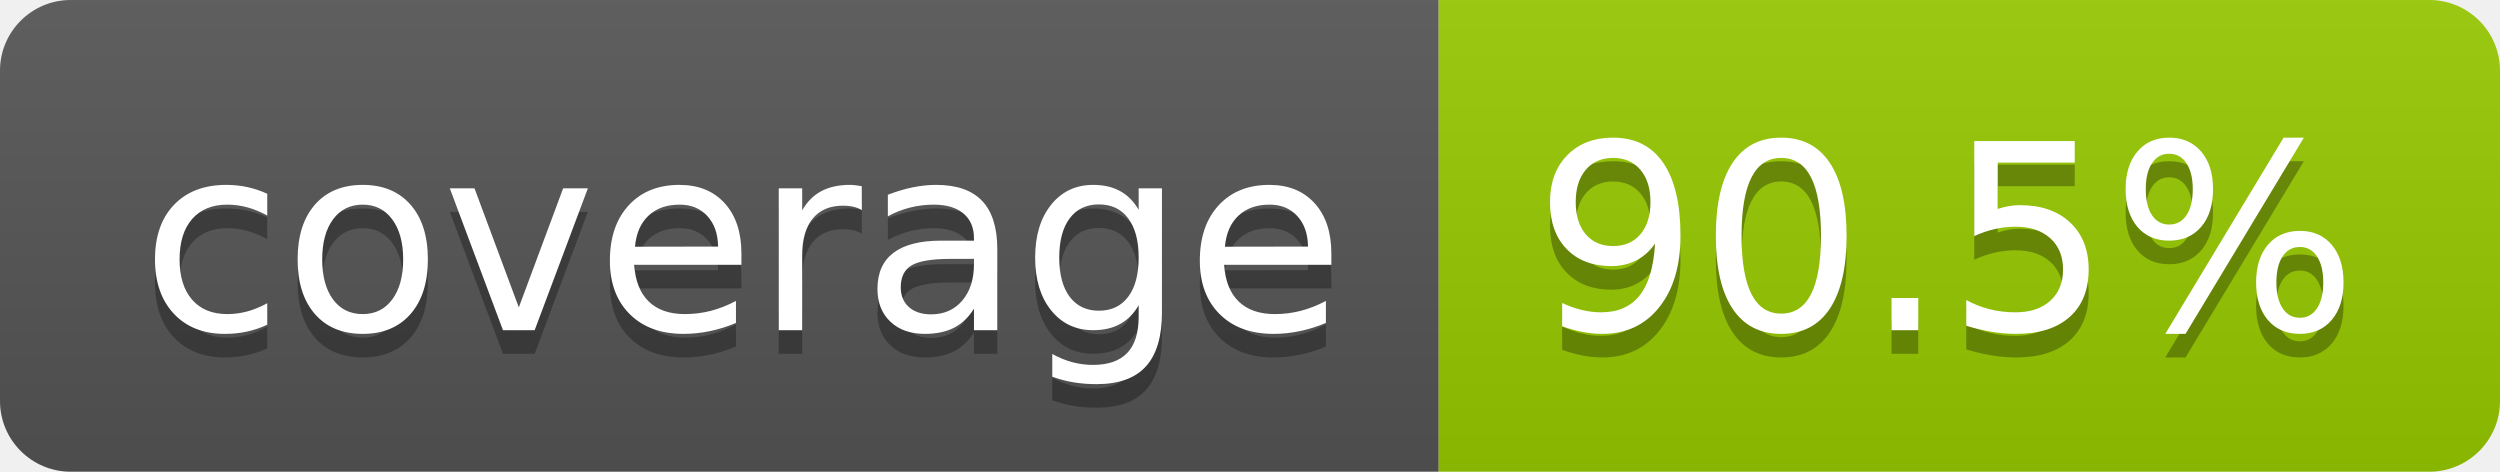
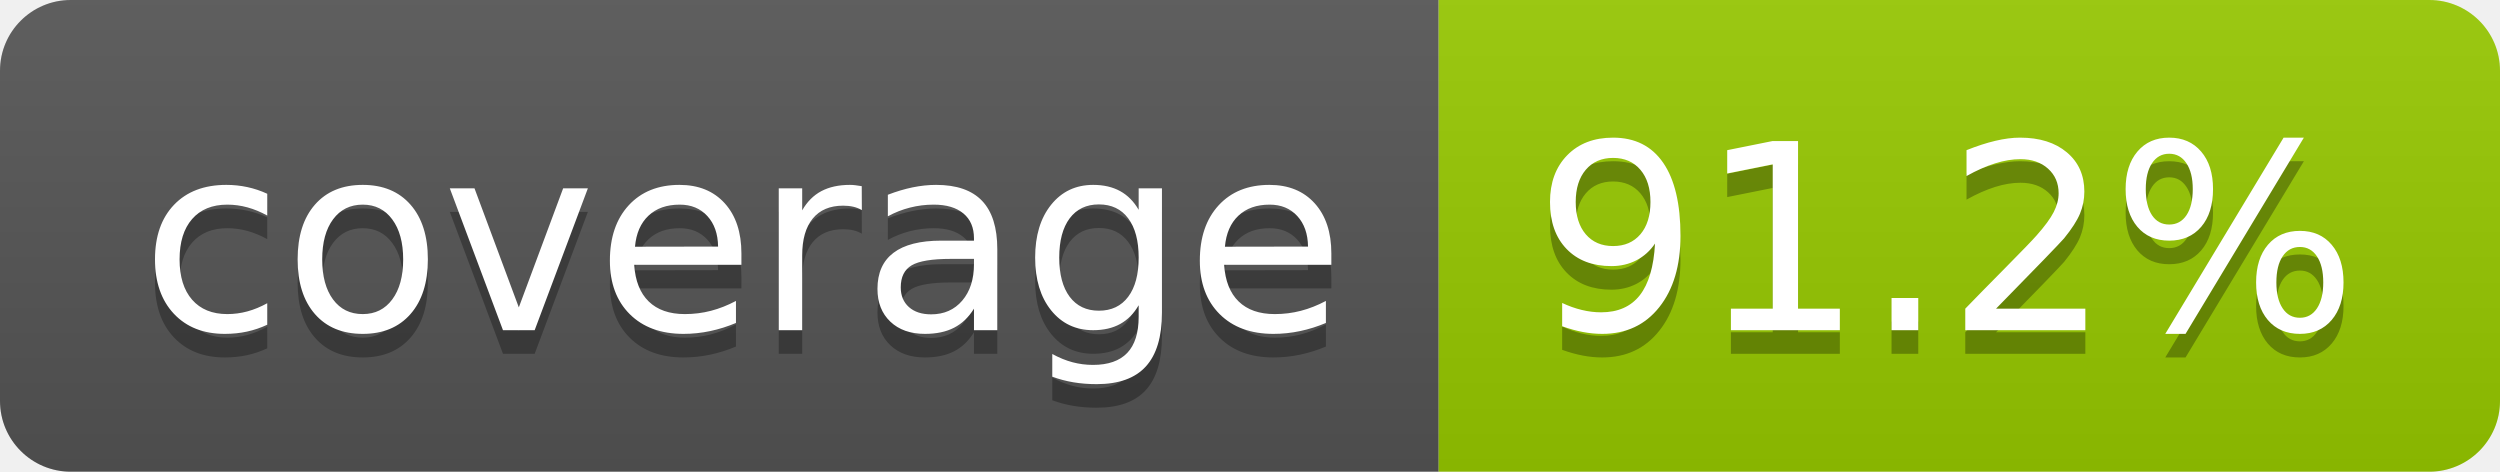
- <svg xmlns="http://www.w3.org/2000/svg" width="106" height="20" role="img" aria-label="coverage: 90.5%">
+ <svg xmlns="http://www.w3.org/2000/svg" width="106" height="20" role="img" aria-label="coverage: 91.2%">
  <linearGradient id="s" x2="0" y2="100%">
    <stop offset="0" stop-color="#bbb" stop-opacity=".1" />
    <stop offset="1" stop-opacity=".1" />
  </linearGradient>
  <clipPath id="r">
    <rect width="106" height="20" rx="3" fill="#fff" />
  </clipPath>
  <g clip-path="url(#r)">
    <rect width="61" height="20" fill="#555" />
    <rect x="61" width="45" height="20" fill="#97ca00" />
    <rect width="106" height="20" fill="url(#s)" />
  </g>
  <g fill="#fff" text-anchor="middle" font-family="Verdana,Geneva,DejaVu Sans,sans-serif" text-rendering="geometricPrecision" font-size="110">
    <text aria-hidden="true" x="315" y="150" fill="#010101" fill-opacity=".3" transform="scale(.1)" textLength="510">coverage</text>
    <text x="315" y="140" transform="scale(.1)" fill="#fff" textLength="510">coverage</text>
-     <text aria-hidden="true" x="825" y="150" fill="#010101" fill-opacity=".3" transform="scale(.1)" textLength="350">90.5%</text>
-     <text x="825" y="140" transform="scale(.1)" fill="#fff" textLength="350">90.5%</text>
+     <text aria-hidden="true" x="825" y="150" fill="#010101" fill-opacity=".3" transform="scale(.1)" textLength="350">91.2%</text>
+     <text x="825" y="140" transform="scale(.1)" fill="#fff" textLength="350">91.2%</text>
  </g>
</svg>
